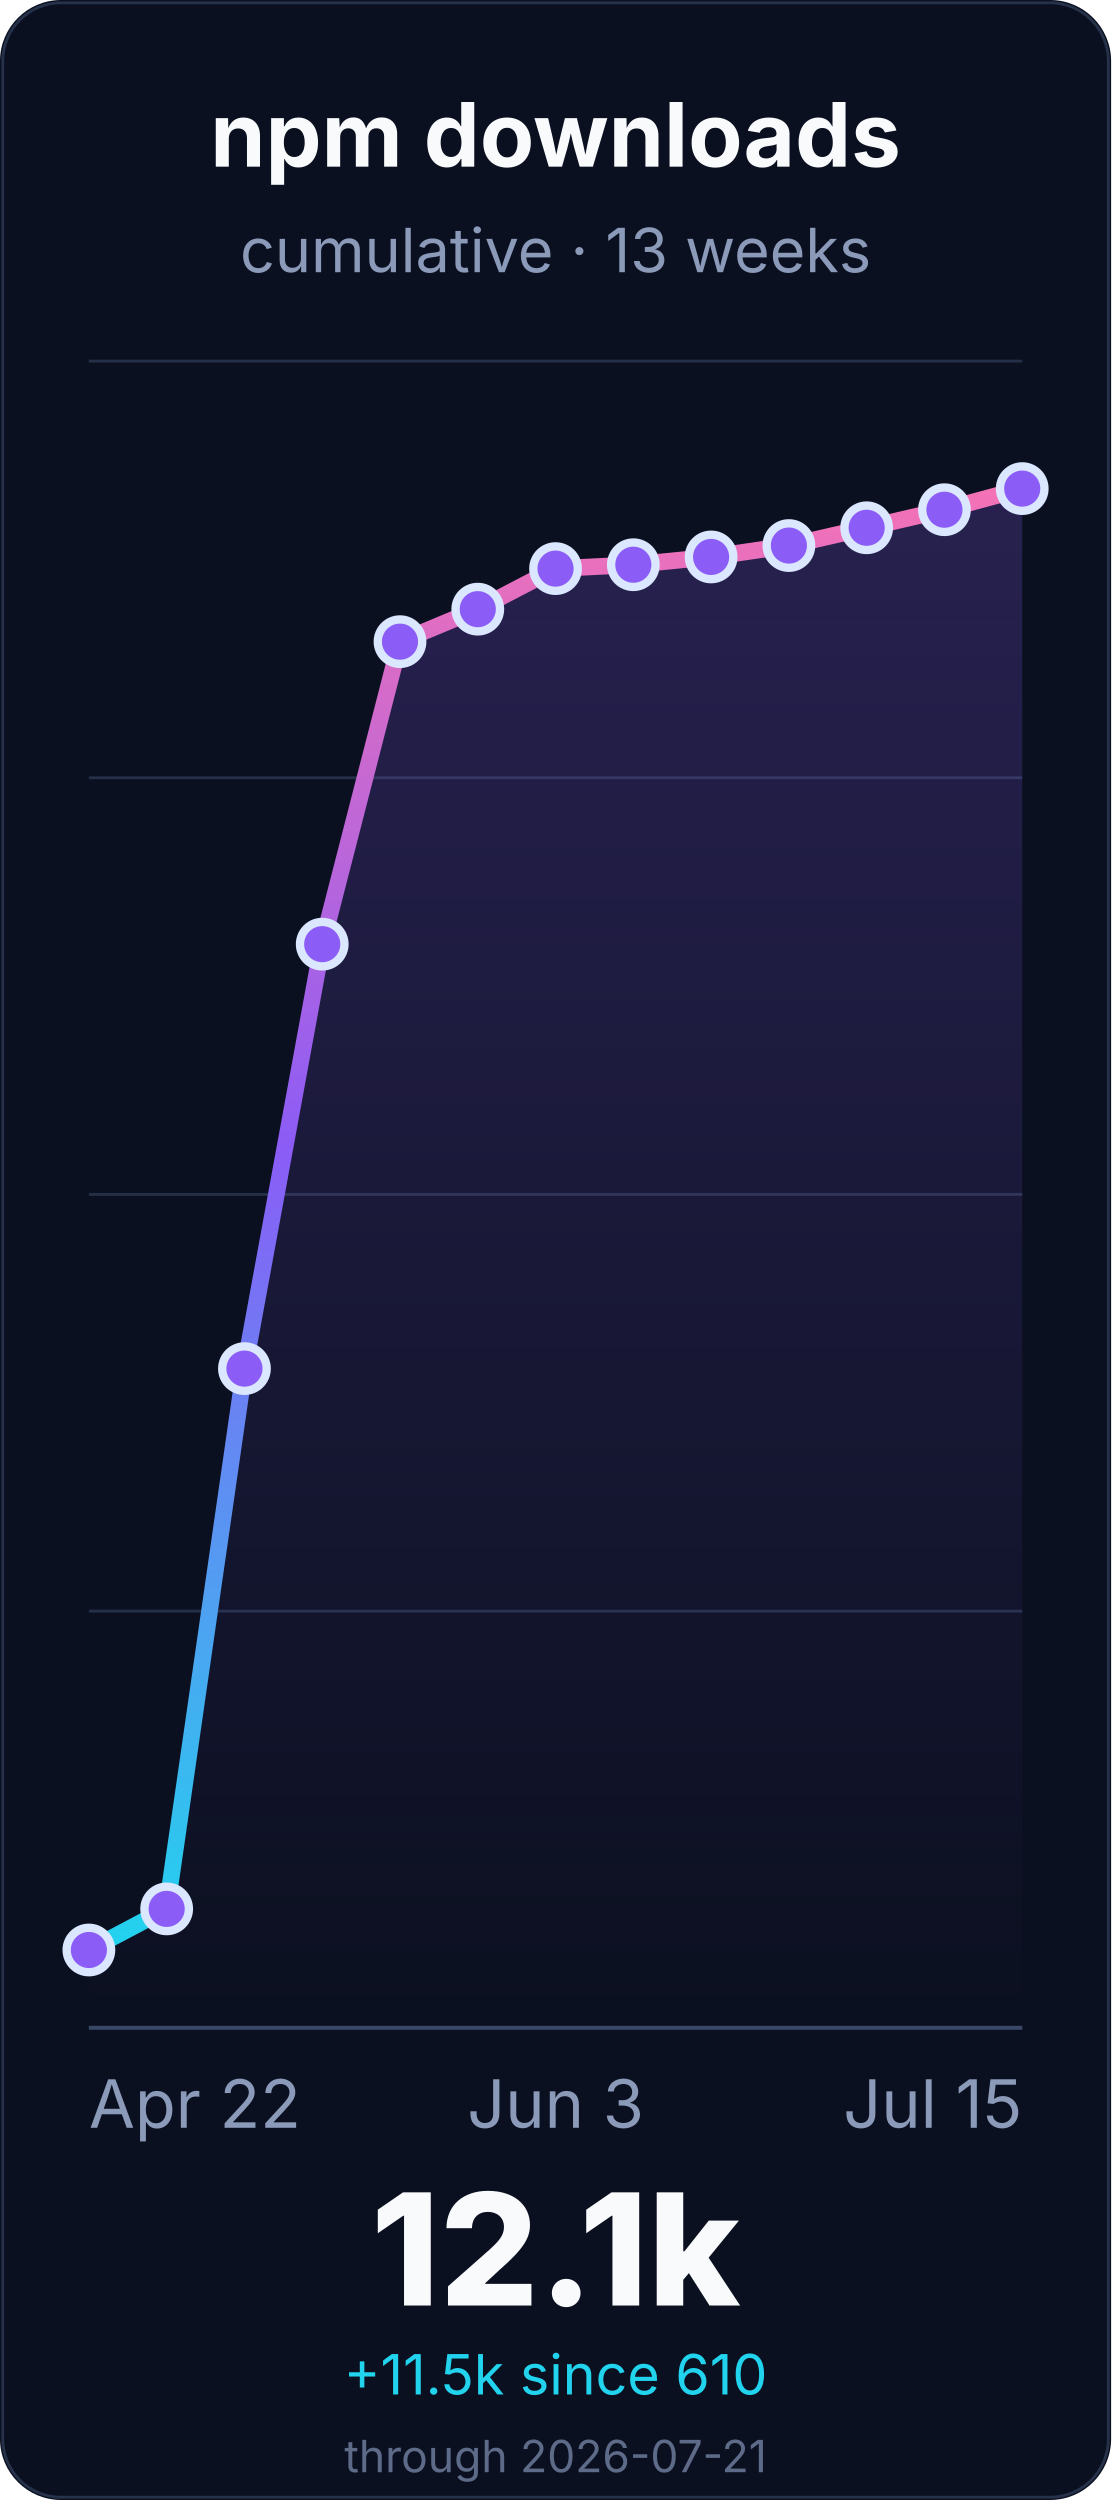
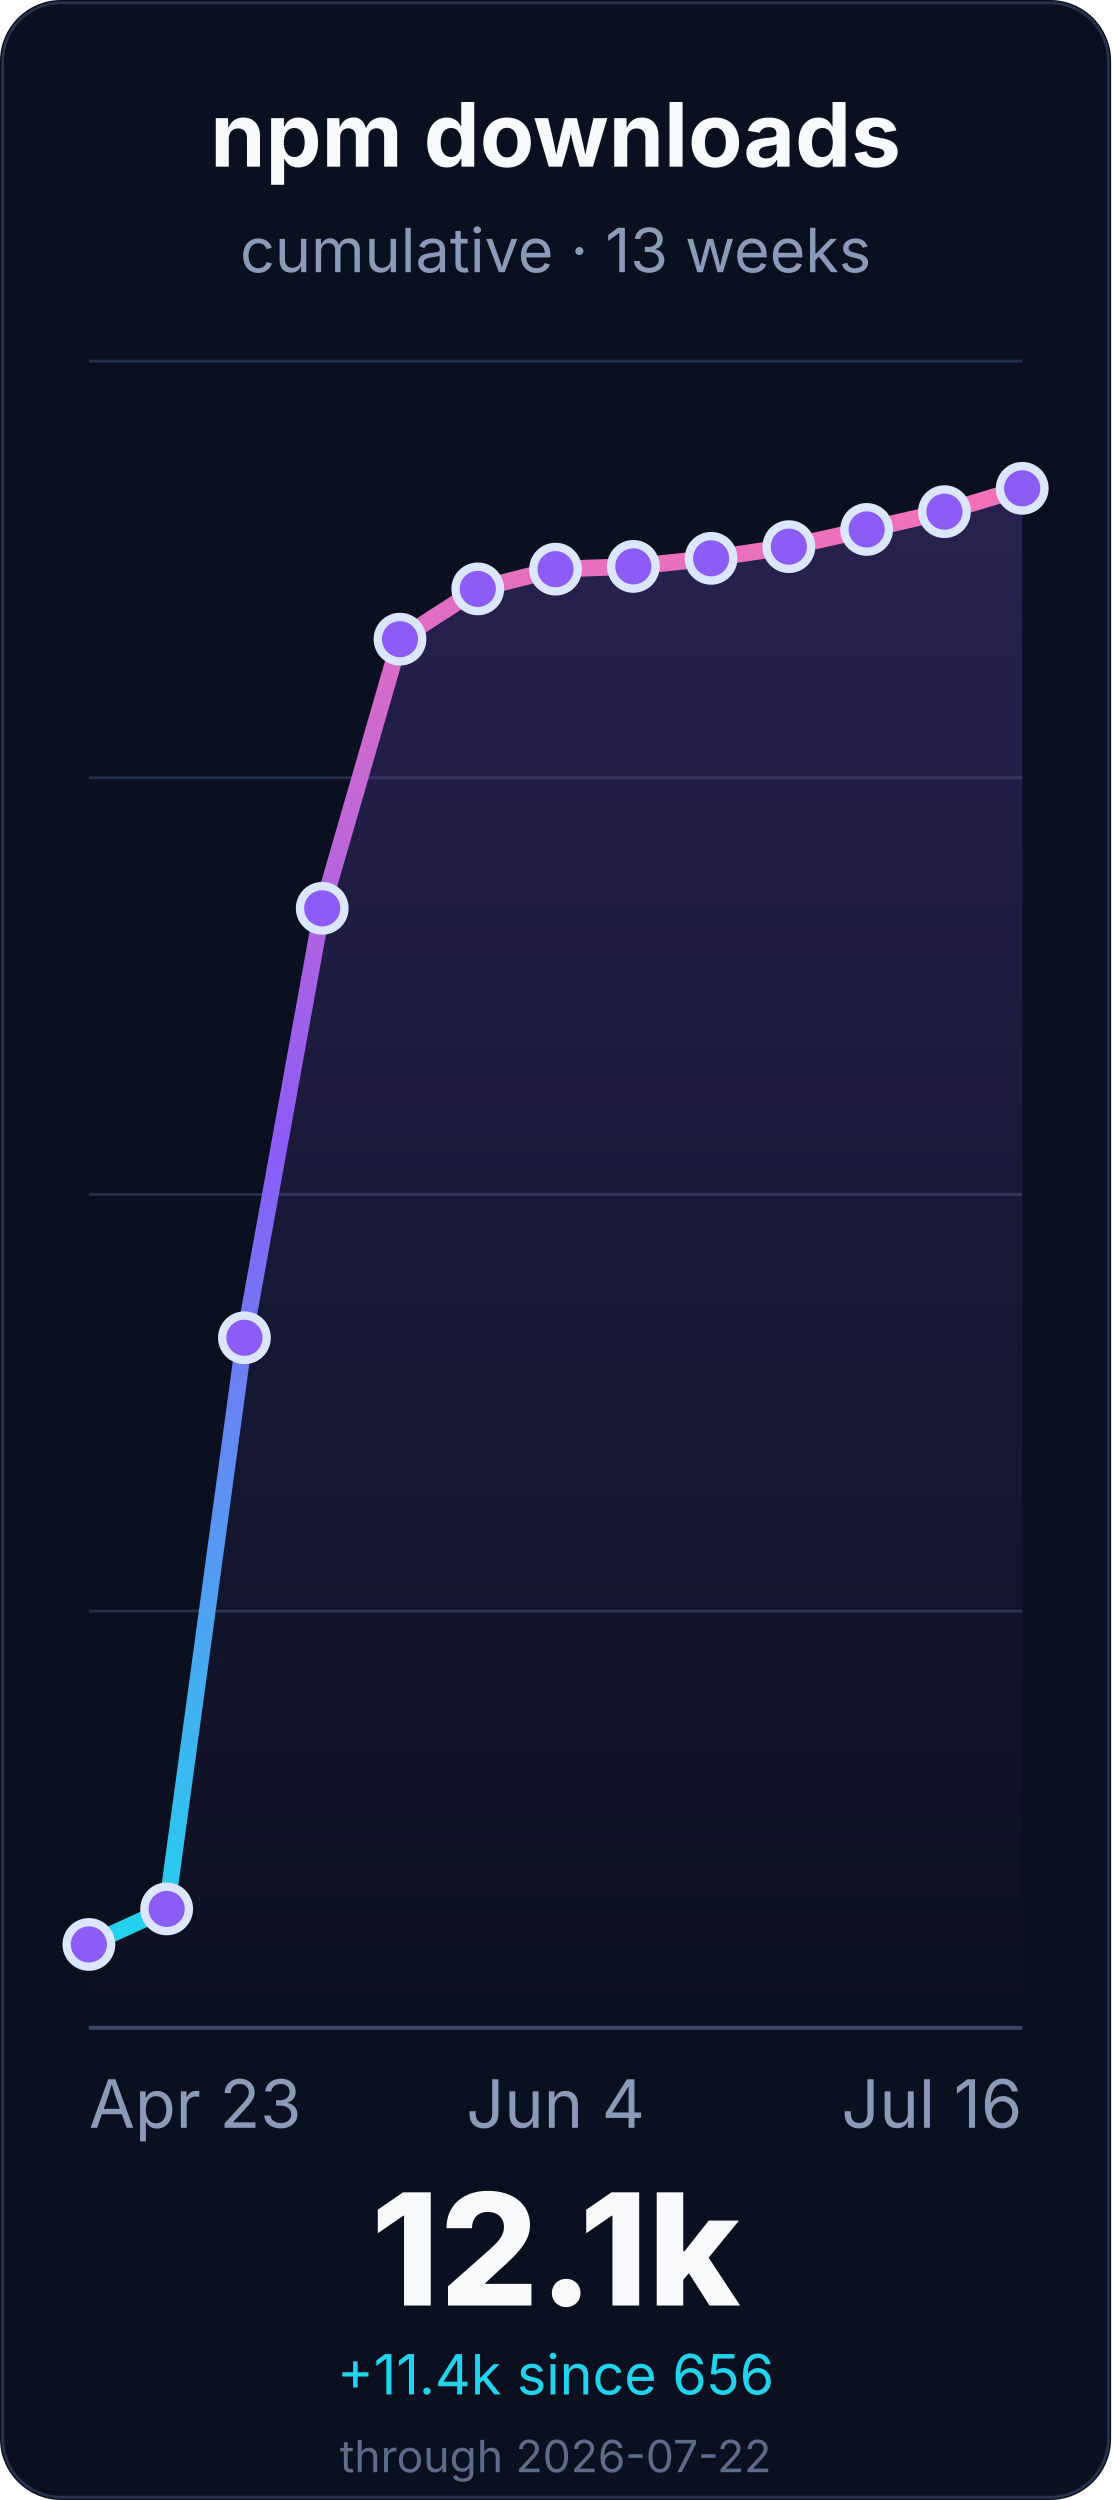
<svg xmlns="http://www.w3.org/2000/svg" width="400" height="900" viewBox="0 0 400 900" role="img" aria-labelledby="title desc">
  <defs>
    <linearGradient id="line" x1="0" x2="0" y1="1" y2="0">
      <stop offset="0%" stop-color="#22d3ee" />
      <stop offset="55%" stop-color="#8b5cf6" />
      <stop offset="100%" stop-color="#f472b6" />
    </linearGradient>
    <linearGradient id="fill" x1="0" x2="0" y1="0" y2="1">
      <stop offset="0%" stop-color="#8b5cf6" stop-opacity="0.22" />
      <stop offset="100%" stop-color="#8b5cf6" stop-opacity="0" />
    </linearGradient>
  </defs>
  <rect width="400" height="900" rx="22" fill="#0b1020" />
  <rect x="1" y="1" width="398" height="898" rx="21" fill="none" stroke="#26324a" />
  <g font-family="Inter, ui-sans-serif, system-ui, -apple-system, BlinkMacSystemFont, Segoe UI, sans-serif">
    <text x="200.0" y="60" font-size="32" font-weight="700" fill="#f8fafc" text-anchor="middle">npm downloads</text>
    <text x="200.0" y="98" font-size="22" fill="#8b9ab8" text-anchor="middle">cumulative · 13 weeks</text>
    <line x1="32" y1="730.0" x2="368" y2="730.0" stroke="#243047" stroke-width="1" />
    <line x1="32" y1="580.0" x2="368" y2="580.0" stroke="#243047" stroke-width="1" />
    <line x1="32" y1="430.0" x2="368" y2="430.0" stroke="#243047" stroke-width="1" />
    <line x1="32" y1="280.0" x2="368" y2="280.0" stroke="#243047" stroke-width="1" />
    <line x1="32" y1="130.0" x2="368" y2="130.0" stroke="#243047" stroke-width="1" />
    <line x1="32" y1="730.0" x2="368" y2="730.0" stroke="#3a4867" stroke-width="1.4" />
-     <path d="M 32.0 702.0 L 60.0 687.2 L 88.0 492.7 L 116.0 339.9 L 144.0 231.0 L 172.0 219.3 L 200.0 204.7 L 228.0 203.3 L 256.0 200.5 L 284.0 196.4 L 312.0 190.0 L 340.0 183.5 L 368.0 175.9 L 368.0 730.0 L 32.0 730.0 Z" fill="url(#fill)" />
-     <path d="M 32.0 702.0 L 60.0 687.2 L 88.0 492.7 L 116.0 339.9 L 144.0 231.0 L 172.0 219.3 L 200.0 204.7 L 228.0 203.3 L 256.0 200.5 L 284.0 196.4 L 312.0 190.0 L 340.0 183.5 L 368.0 175.9" fill="none" stroke="url(#line)" stroke-width="6" stroke-linecap="round" stroke-linejoin="round" />
-     <circle cx="32.0" cy="702.0" r="8" fill="#8b5cf6" stroke="#dbe7ff" stroke-width="3" />
+     <path d="M 32.0 700.0 L 60.0 687.2 L 88.0 481.6 L 116.0 327.0 L 144.0 230.1 L 172.0 212.0 L 200.0 204.9 L 228.0 203.9 L 256.0 201.0 L 284.0 196.8 L 312.0 190.6 L 340.0 184.2 L 368.0 175.8 L 368.0 730.0 L 32.0 730.0 Z" fill="url(#fill)" />
+     <path d="M 32.0 700.0 L 60.0 687.2 L 88.0 481.6 L 116.0 327.0 L 144.0 230.1 L 172.0 212.0 L 200.0 204.9 L 228.0 203.9 L 256.0 201.0 L 284.0 196.8 L 312.0 190.6 L 340.0 184.2 L 368.0 175.8" fill="none" stroke="url(#line)" stroke-width="6" stroke-linecap="round" stroke-linejoin="round" />
+     <circle cx="32.0" cy="700.0" r="8" fill="#8b5cf6" stroke="#dbe7ff" stroke-width="3" />
    <circle cx="60.0" cy="687.2" r="8" fill="#8b5cf6" stroke="#dbe7ff" stroke-width="3" />
-     <circle cx="88.0" cy="492.7" r="8" fill="#8b5cf6" stroke="#dbe7ff" stroke-width="3" />
-     <circle cx="116.0" cy="339.9" r="8" fill="#8b5cf6" stroke="#dbe7ff" stroke-width="3" />
-     <circle cx="144.0" cy="231.0" r="8" fill="#8b5cf6" stroke="#dbe7ff" stroke-width="3" />
-     <circle cx="172.0" cy="219.3" r="8" fill="#8b5cf6" stroke="#dbe7ff" stroke-width="3" />
-     <circle cx="200.0" cy="204.7" r="8" fill="#8b5cf6" stroke="#dbe7ff" stroke-width="3" />
-     <circle cx="228.0" cy="203.3" r="8" fill="#8b5cf6" stroke="#dbe7ff" stroke-width="3" />
-     <circle cx="256.0" cy="200.5" r="8" fill="#8b5cf6" stroke="#dbe7ff" stroke-width="3" />
-     <circle cx="284.0" cy="196.4" r="8" fill="#8b5cf6" stroke="#dbe7ff" stroke-width="3" />
-     <circle cx="312.0" cy="190.0" r="8" fill="#8b5cf6" stroke="#dbe7ff" stroke-width="3" />
-     <circle cx="340.0" cy="183.5" r="8" fill="#8b5cf6" stroke="#dbe7ff" stroke-width="3" />
-     <circle cx="368.0" cy="175.9" r="8" fill="#8b5cf6" stroke="#dbe7ff" stroke-width="3" />
-     <text x="32.0" y="766" font-size="24" fill="#8b9ab8" text-anchor="start">Apr 22</text>
-     <text x="200.0" y="766" font-size="24" fill="#8b9ab8" text-anchor="middle">Jun 3</text>
-     <text x="368.0" y="766" font-size="24" fill="#8b9ab8" text-anchor="end">Jul 15</text>
+     <circle cx="88.0" cy="481.6" r="8" fill="#8b5cf6" stroke="#dbe7ff" stroke-width="3" />
+     <circle cx="116.0" cy="327.0" r="8" fill="#8b5cf6" stroke="#dbe7ff" stroke-width="3" />
+     <circle cx="144.0" cy="230.1" r="8" fill="#8b5cf6" stroke="#dbe7ff" stroke-width="3" />
+     <circle cx="172.0" cy="212.0" r="8" fill="#8b5cf6" stroke="#dbe7ff" stroke-width="3" />
+     <circle cx="200.0" cy="204.9" r="8" fill="#8b5cf6" stroke="#dbe7ff" stroke-width="3" />
+     <circle cx="228.0" cy="203.9" r="8" fill="#8b5cf6" stroke="#dbe7ff" stroke-width="3" />
+     <circle cx="256.0" cy="201.0" r="8" fill="#8b5cf6" stroke="#dbe7ff" stroke-width="3" />
+     <circle cx="284.0" cy="196.8" r="8" fill="#8b5cf6" stroke="#dbe7ff" stroke-width="3" />
+     <circle cx="312.0" cy="190.6" r="8" fill="#8b5cf6" stroke="#dbe7ff" stroke-width="3" />
+     <circle cx="340.0" cy="184.2" r="8" fill="#8b5cf6" stroke="#dbe7ff" stroke-width="3" />
+     <circle cx="368.0" cy="175.8" r="8" fill="#8b5cf6" stroke="#dbe7ff" stroke-width="3" />
+     <text x="32.0" y="766" font-size="24" fill="#8b9ab8" text-anchor="start">Apr 23</text>
+     <text x="200.0" y="766" font-size="24" fill="#8b9ab8" text-anchor="middle">Jun 4</text>
+     <text x="368.0" y="766" font-size="24" fill="#8b9ab8" text-anchor="end">Jul 16</text>
    <text x="200.0" y="830" font-size="56" font-weight="800" fill="#f8fafc" text-anchor="middle">12.1k</text>
-     <text x="200.0" y="862" font-size="20" fill="#22d3ee" text-anchor="middle">+11.5k since 610</text>
-     <text x="200.0" y="890" font-size="16" fill="#5d6b88" text-anchor="middle">through 2026-07-21</text>
+     <text x="200.0" y="862" font-size="20" fill="#22d3ee" text-anchor="middle">+11.4k since 656</text>
+     <text x="200.0" y="890" font-size="16" fill="#5d6b88" text-anchor="middle">through 2026-07-22</text>
  </g>
</svg>
